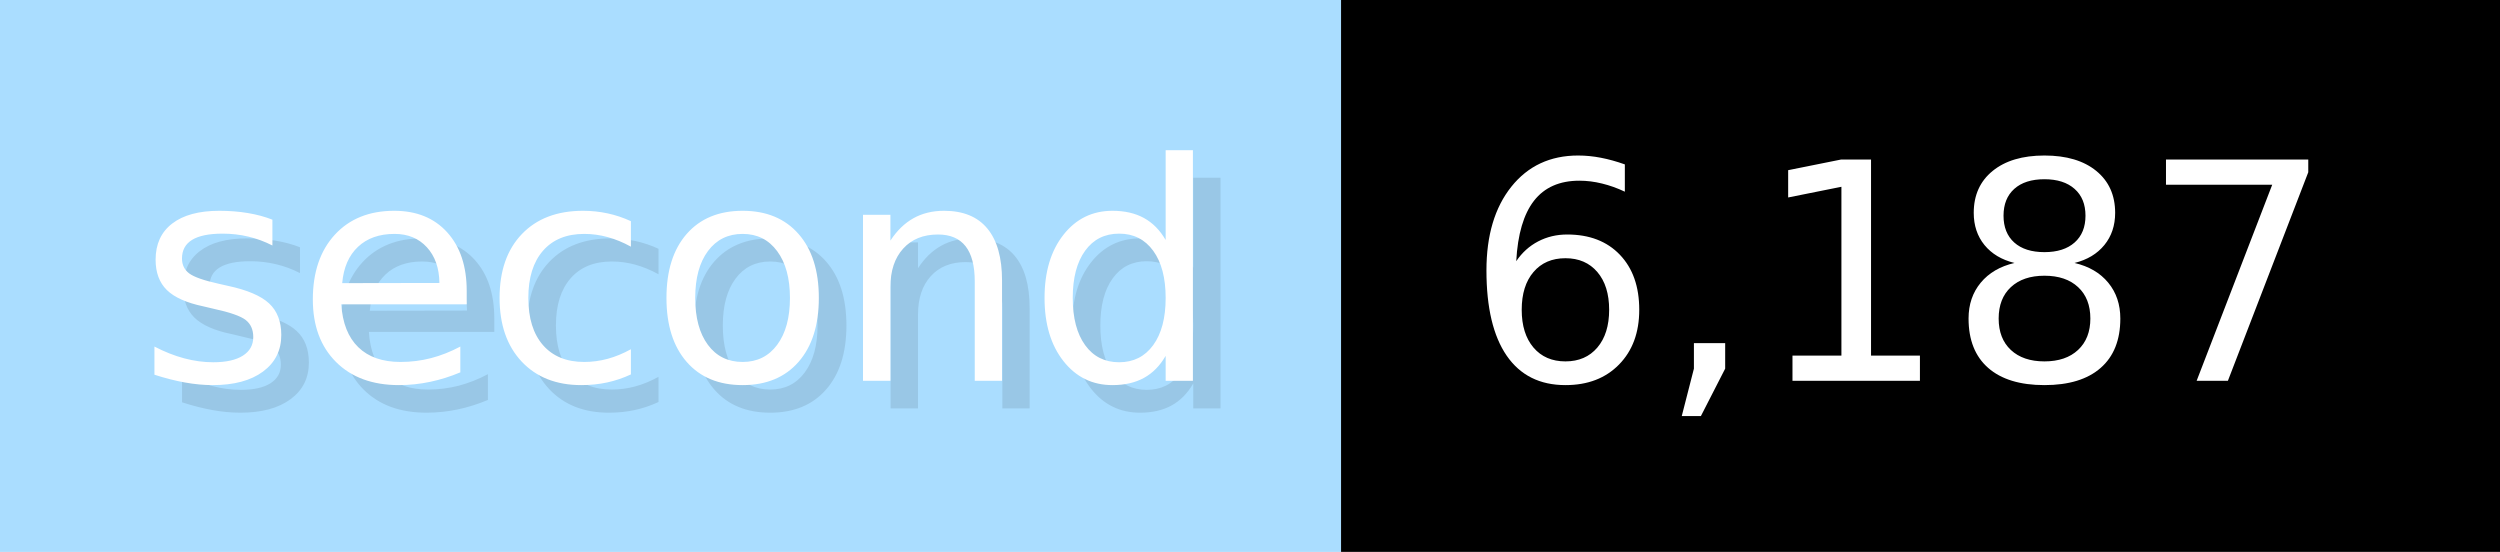
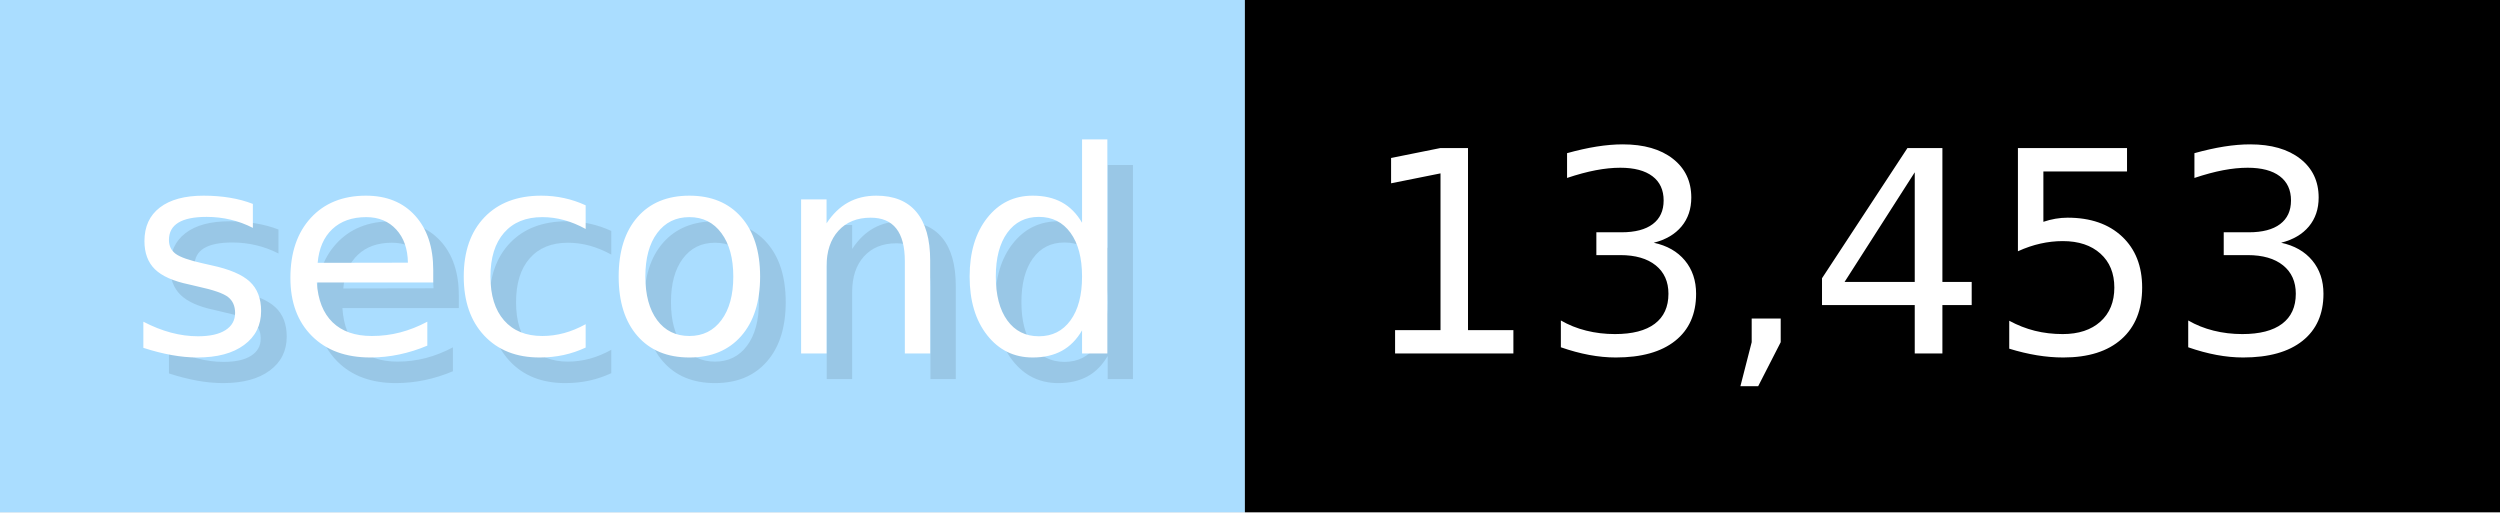
- <svg xmlns="http://www.w3.org/2000/svg" width="90.6" height="20" viewBox="0 0 906 200" role="img" aria-label="second: 6,187">
+ <svg xmlns="http://www.w3.org/2000/svg" width="97.6" height="20" viewBox="0 0 976 200" role="img" aria-label="second: 13,453">
  <g>
    <rect fill="#ADF" width="486" height="200" />
-     <rect fill="#" x="486" width="420" height="200" />
+     <rect fill="#" x="486" width="490" height="200" />
  </g>
  <g aria-hidden="true" fill="#fff" text-anchor="start" font-family="Verdana,DejaVu Sans,sans-serif" font-size="110">
    <text x="60" y="148" textLength="386" fill="#000" opacity="0.1">second</text>
    <text x="50" y="138" textLength="386">second</text>
-     <text x="541" y="148" textLength="320" fill="#000" opacity="0.1">6,187</text>
-     <text x="531" y="138" textLength="320">6,187</text>
+     <text x="541" y="148" textLength="390" fill="#000" opacity="0.1">13,453</text>
+     <text x="531" y="138" textLength="390">13,453</text>
  </g>
</svg>
